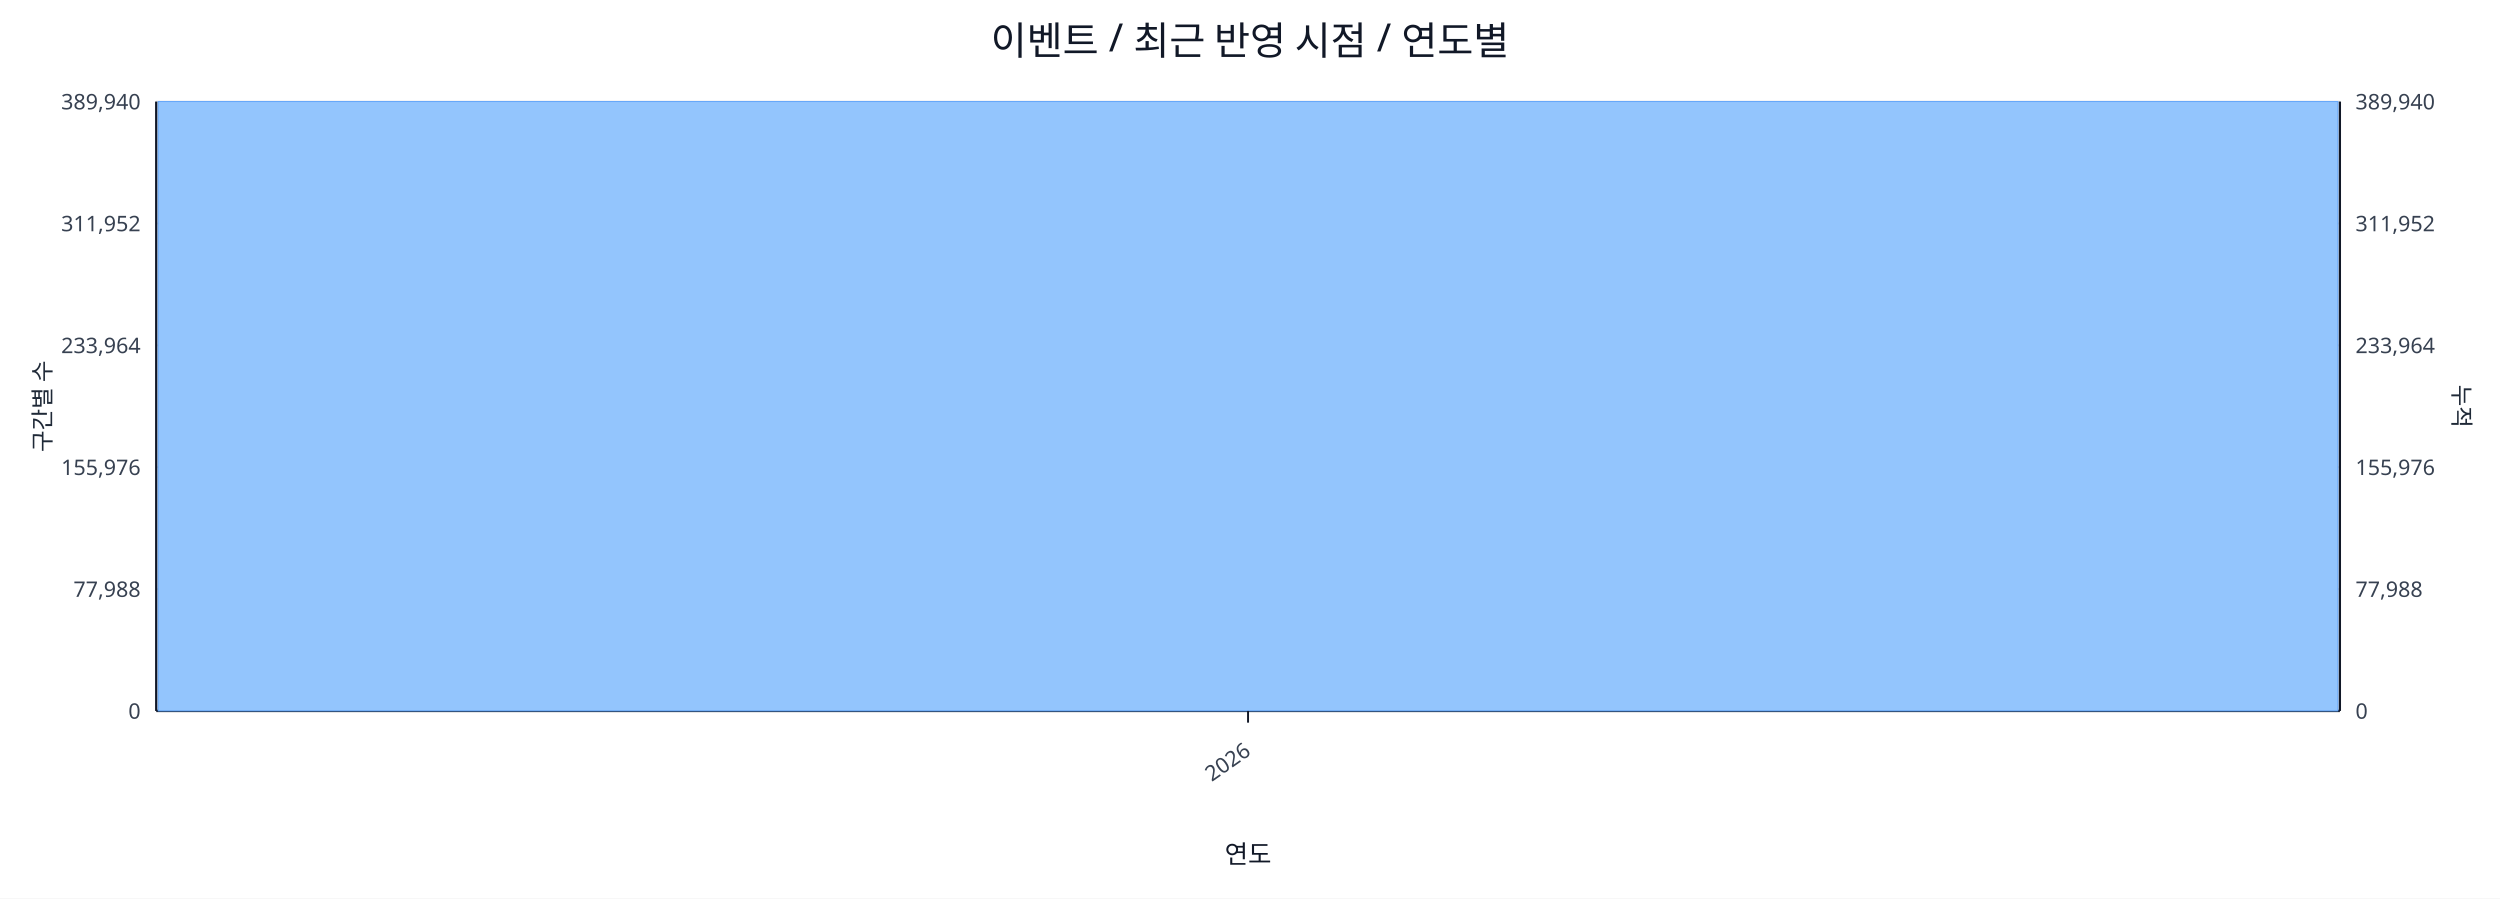
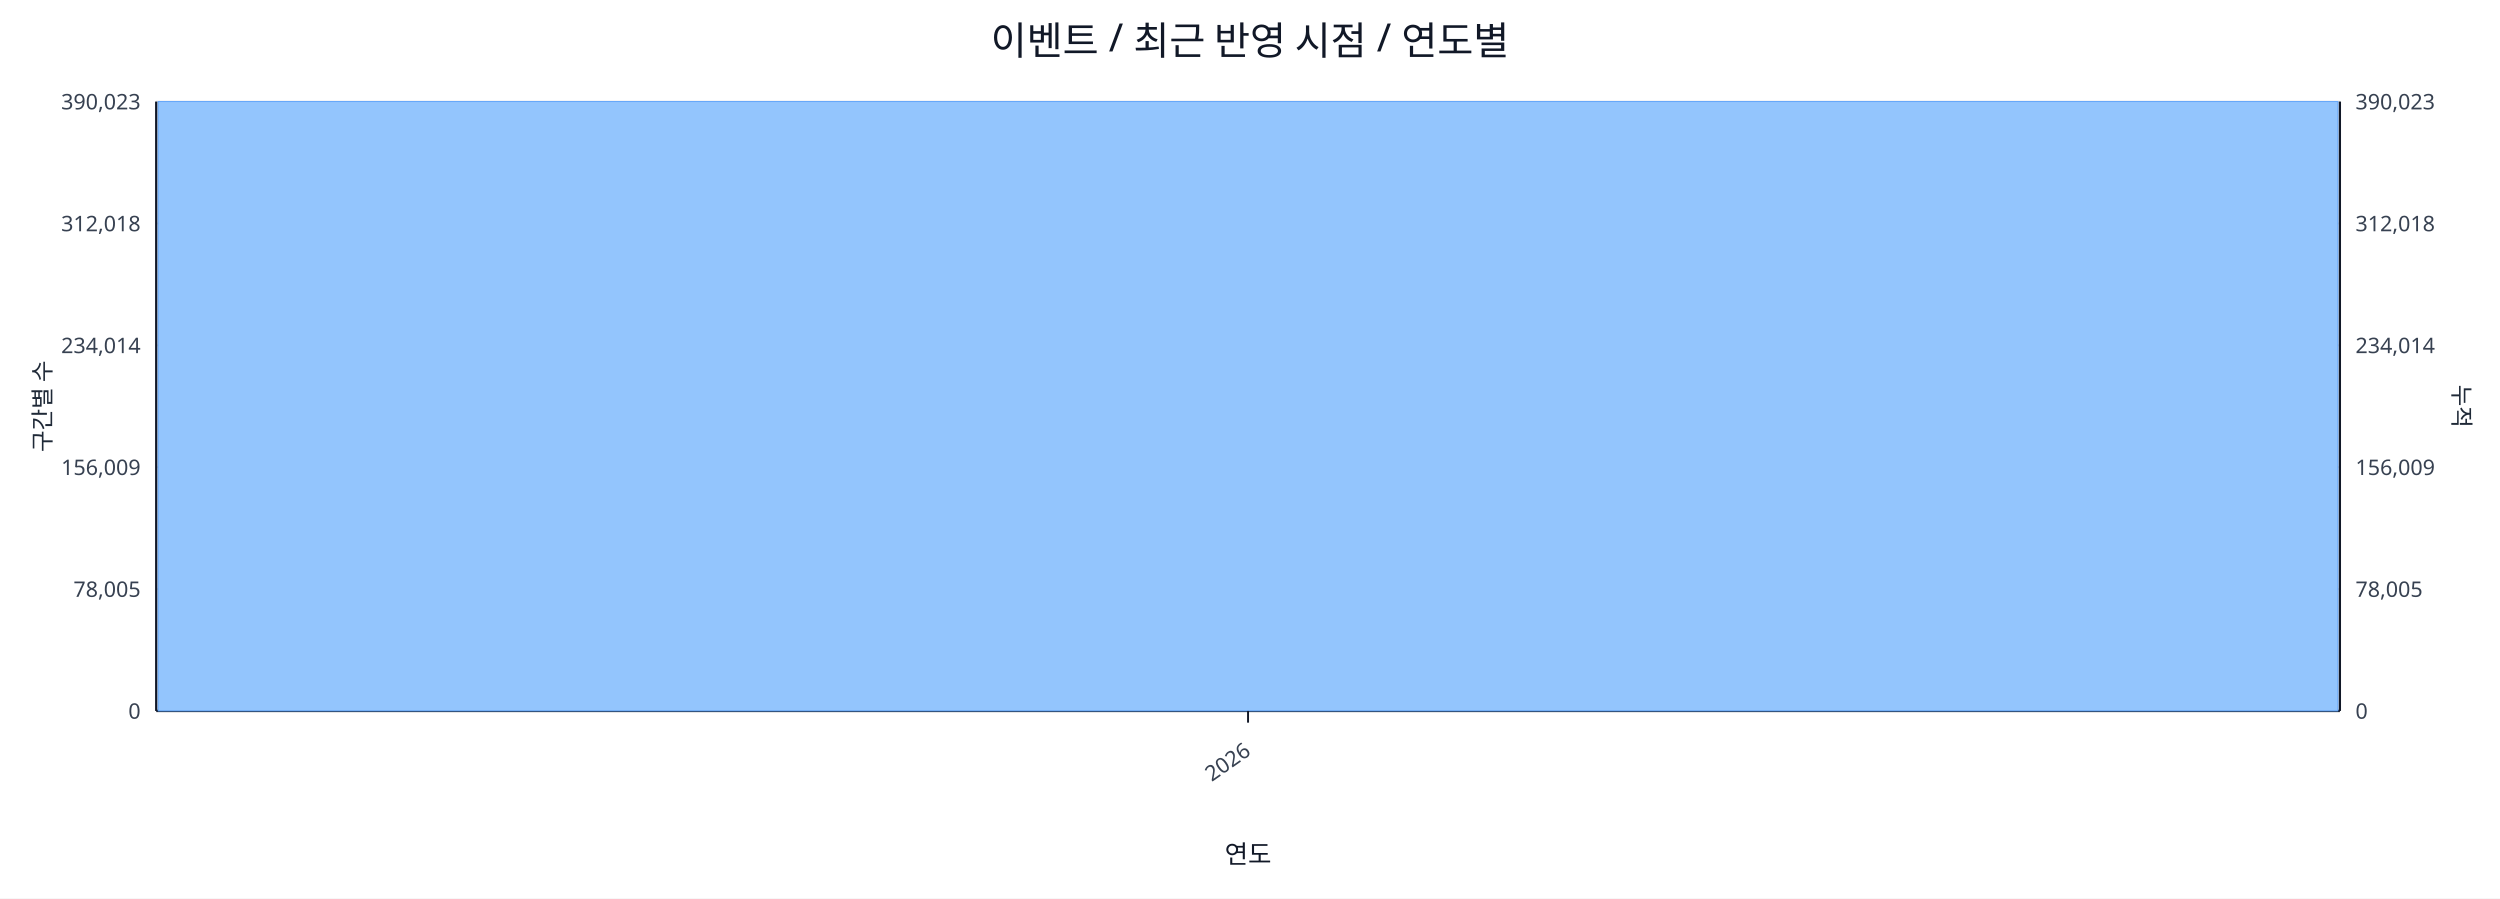
<svg xmlns="http://www.w3.org/2000/svg" width="1280" height="460" viewBox="0 0 1280 460">
  <rect x="0" y="0" width="100%" height="100%" fill="#ffffff" />
  <text x="640.0" y="28" font-size="20" text-anchor="middle" font-family="sans-serif" fill="#111827">이벤트 / 최근 반영 시점 / 연도별</text>
  <line x1="80.0" y1="52.0" x2="1198.0" y2="52.0" stroke="#e5e7eb" stroke-width="1" />
-   <text x="72.0" y="56.0" font-size="11" text-anchor="end" font-family="sans-serif" fill="#374151">389,940</text>
-   <text x="1206.0" y="56.0" font-size="11" text-anchor="start" font-family="sans-serif" fill="#374151">389,940</text>
+   <text x="72.0" y="56.0" font-size="11" text-anchor="end" font-family="sans-serif" fill="#374151">390,023</text>
+   <text x="1206.0" y="56.0" font-size="11" text-anchor="start" font-family="sans-serif" fill="#374151">390,023</text>
  <line x1="80.0" y1="114.4" x2="1198.0" y2="114.4" stroke="#e5e7eb" stroke-width="1" />
-   <text x="72.0" y="118.4" font-size="11" text-anchor="end" font-family="sans-serif" fill="#374151">311,952</text>
-   <text x="1206.0" y="118.4" font-size="11" text-anchor="start" font-family="sans-serif" fill="#374151">311,952</text>
+   <text x="72.0" y="118.4" font-size="11" text-anchor="end" font-family="sans-serif" fill="#374151">312,018</text>
+   <text x="1206.0" y="118.4" font-size="11" text-anchor="start" font-family="sans-serif" fill="#374151">312,018</text>
  <line x1="80.0" y1="176.8" x2="1198.0" y2="176.8" stroke="#e5e7eb" stroke-width="1" />
-   <text x="72.0" y="180.8" font-size="11" text-anchor="end" font-family="sans-serif" fill="#374151">233,964</text>
-   <text x="1206.0" y="180.8" font-size="11" text-anchor="start" font-family="sans-serif" fill="#374151">233,964</text>
+   <text x="72.0" y="180.8" font-size="11" text-anchor="end" font-family="sans-serif" fill="#374151">234,014</text>
+   <text x="1206.0" y="180.8" font-size="11" text-anchor="start" font-family="sans-serif" fill="#374151">234,014</text>
  <line x1="80.0" y1="239.2" x2="1198.0" y2="239.2" stroke="#e5e7eb" stroke-width="1" />
-   <text x="72.0" y="243.2" font-size="11" text-anchor="end" font-family="sans-serif" fill="#374151">155,976</text>
-   <text x="1206.0" y="243.2" font-size="11" text-anchor="start" font-family="sans-serif" fill="#374151">155,976</text>
+   <text x="72.0" y="243.2" font-size="11" text-anchor="end" font-family="sans-serif" fill="#374151">156,009</text>
+   <text x="1206.0" y="243.2" font-size="11" text-anchor="start" font-family="sans-serif" fill="#374151">156,009</text>
  <line x1="80.0" y1="301.6" x2="1198.0" y2="301.6" stroke="#e5e7eb" stroke-width="1" />
-   <text x="72.0" y="305.6" font-size="11" text-anchor="end" font-family="sans-serif" fill="#374151">77,988</text>
-   <text x="1206.0" y="305.6" font-size="11" text-anchor="start" font-family="sans-serif" fill="#374151">77,988</text>
+   <text x="72.0" y="305.6" font-size="11" text-anchor="end" font-family="sans-serif" fill="#374151">78,005</text>
+   <text x="1206.0" y="305.6" font-size="11" text-anchor="start" font-family="sans-serif" fill="#374151">78,005</text>
  <line x1="80.0" y1="364.0" x2="1198.0" y2="364.0" stroke="#e5e7eb" stroke-width="1" />
  <text x="72.0" y="368.0" font-size="11" text-anchor="end" font-family="sans-serif" fill="#374151">0</text>
  <text x="1206.0" y="368.0" font-size="11" text-anchor="start" font-family="sans-serif" fill="#374151">0</text>
  <line x1="80.0" y1="364.0" x2="1198.0" y2="364.0" stroke="#111827" stroke-width="1.2" />
  <line x1="80.0" y1="52.0" x2="80.0" y2="364.0" stroke="#111827" stroke-width="1.2" />
  <line x1="1198.0" y1="52.0" x2="1198.0" y2="364.0" stroke="#111827" stroke-width="1.2" />
  <rect x="81.0" y="52.0" width="1116.0" height="312.0" fill="#93c5fd" stroke="#60a5fa" stroke-width="0.5" />
  <polyline fill="none" stroke="#ef4444" stroke-width="2" points="639.0,52.0" />
  <line x1="639.0" y1="364.0" x2="639.0" y2="370.0" stroke="#111827" stroke-width="1" />
  <text x="641.0" y="386.0" font-size="11" text-anchor="end" transform="rotate(-35 641.0 386.0)" font-family="sans-serif" fill="#374151">2026</text>
  <text x="26" y="208.0" font-size="12" transform="rotate(-90 26 208.0)" text-anchor="middle" font-family="sans-serif" fill="#1f2937">구간별 수</text>
  <text x="1256.0" y="208.0" font-size="12" transform="rotate(90 1256.0 208.0)" text-anchor="middle" font-family="sans-serif" fill="#1f2937">누적</text>
  <text x="639.0" y="442.0" font-size="13" text-anchor="middle" font-family="sans-serif" fill="#111827">연도</text>
</svg>
